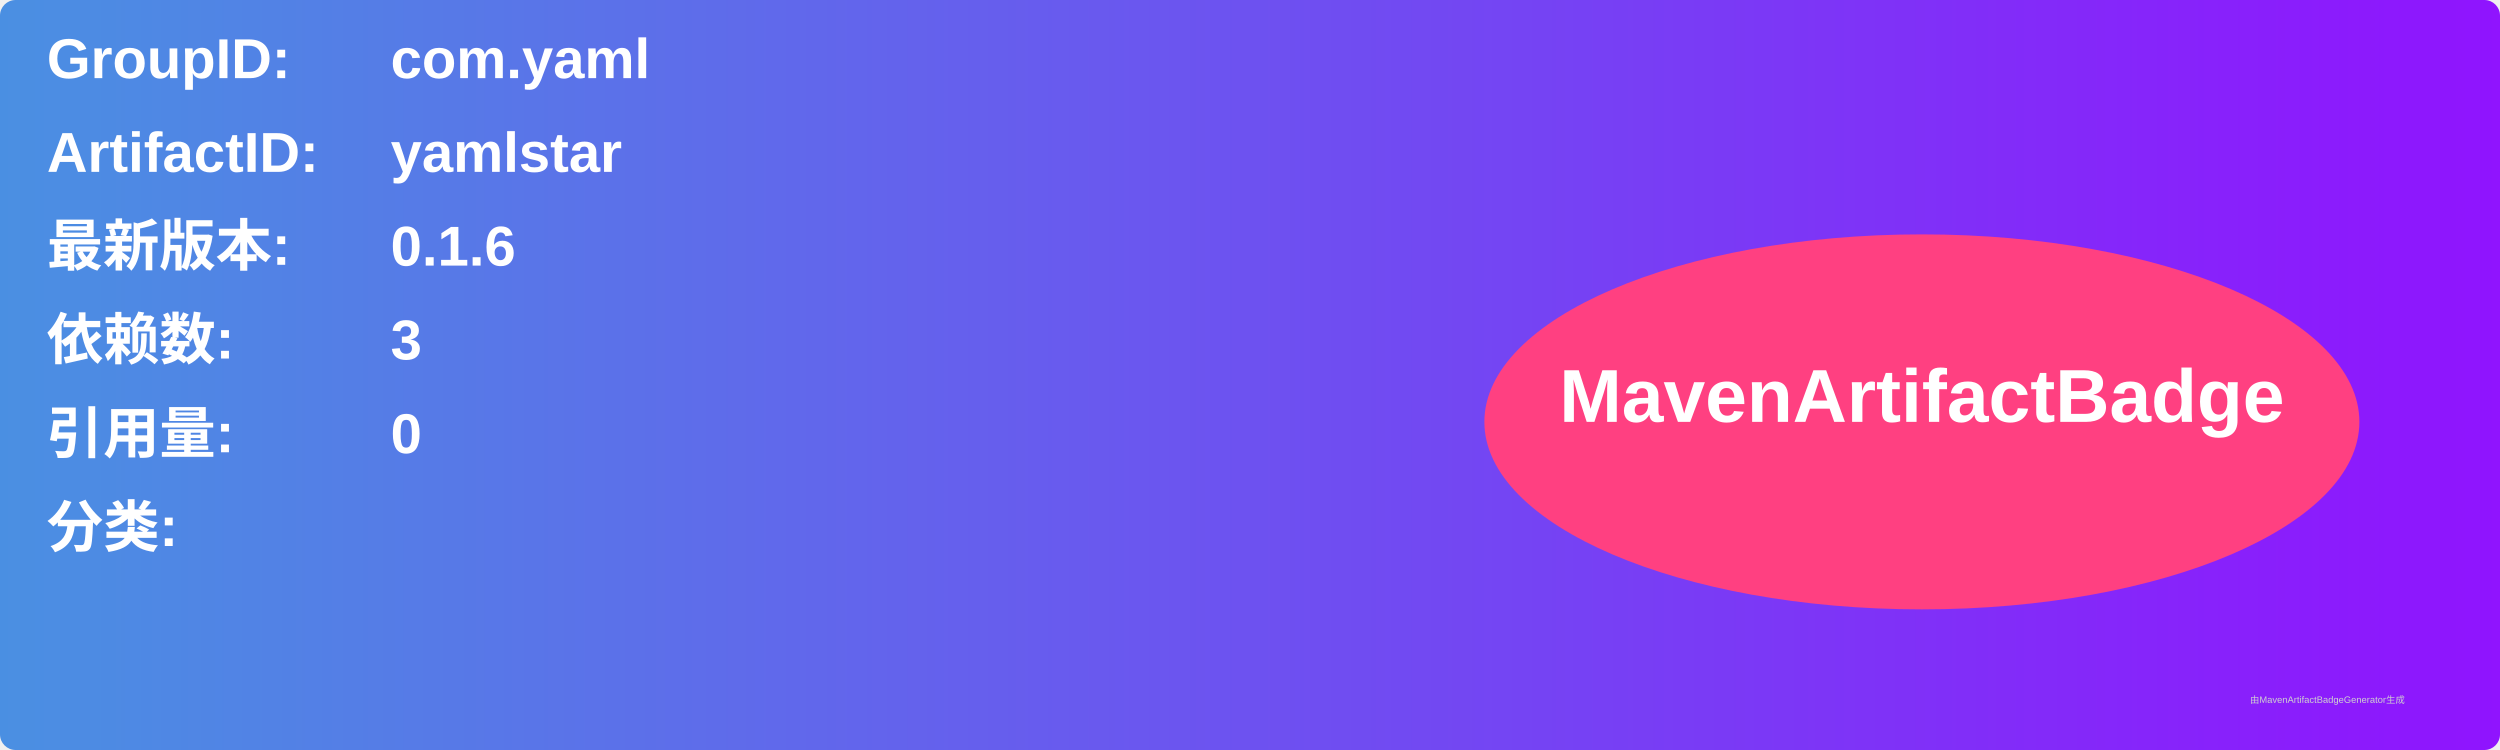
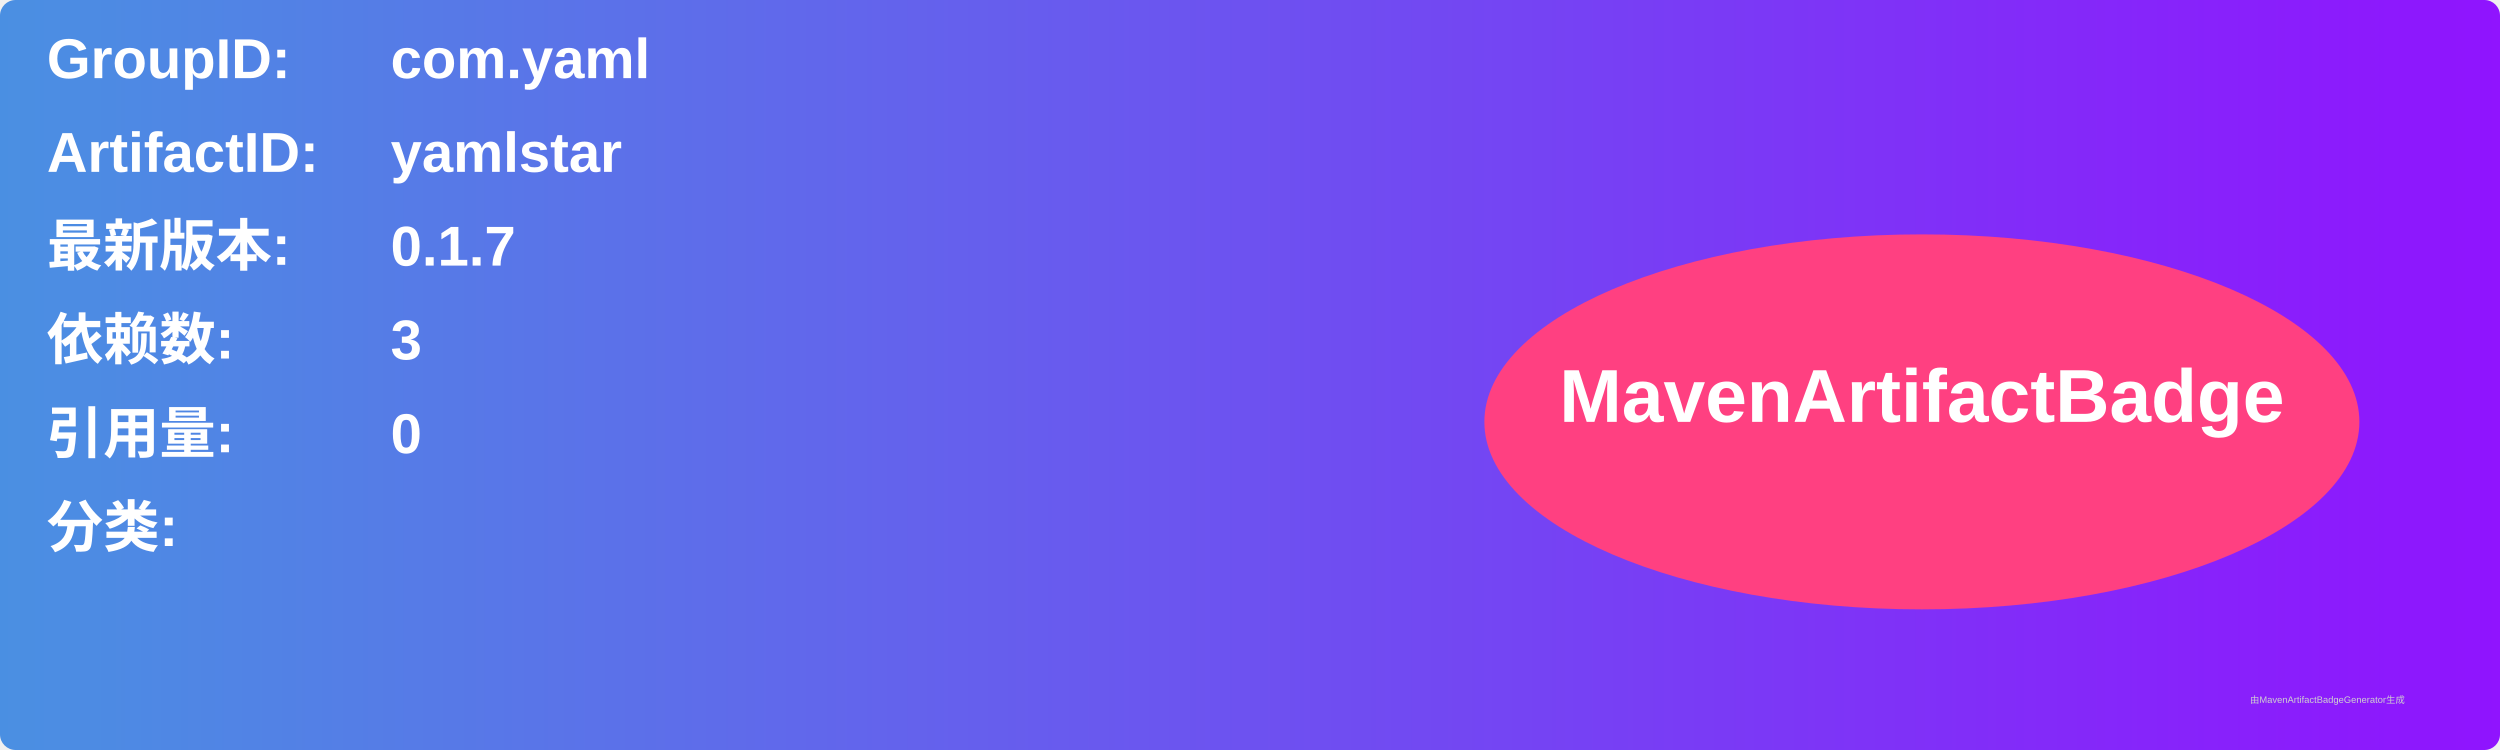
<svg xmlns="http://www.w3.org/2000/svg" width="800" height="240" viewBox="0 0 800 240">
  <linearGradient id="grad" x1="0%" y1="0%" x2="100%" y2="0%">
    <stop offset="0%" stop-color="#4a90e2" />
    <stop offset="100%" stop-color="#9013fe" />
  </linearGradient>
  <rect width="100%" height="100%" rx="5" ry="5" fill="url(#grad)" />
  <g transform="translate(15, 15)">
    <text x="0" y="10" font-family="Arial" font-size="18" fill="white" font-weight="bold" width="260">GroupID:</text>
    <text x="110" y="10" font-family="Arial" font-size="18" fill="white" font-weight="bold" width="460">com.yaml</text>
    <text x="0" y="40" font-family="Arial" font-size="18" fill="white" font-weight="bold" width="260">ArtifactID:</text>
    <text x="110" y="40" font-family="Arial" font-size="18" fill="white" font-weight="bold" width="460">yamlstar</text>
    <text x="0" y="70" font-family="Arial" font-size="18" fill="white" font-weight="bold">最新版本:</text>
    <text x="110" y="70" font-family="Arial" font-size="18" fill="white" font-weight="bold">
-       <tspan font-weight="bold">0.1.6</tspan>
+       <tspan font-weight="bold">0.1.7</tspan>
    </text>
    <text x="0" y="100" font-family="Arial" font-size="18" fill="white" font-weight="bold">依赖数: </text>
    <text x="110" y="100" font-family="Arial" font-size="18" fill="white">
      <tspan font-weight="bold">3</tspan>
    </text>
    <text x="0" y="130" font-family="Arial" font-size="18" fill="white" font-weight="bold">引用量: </text>
    <text x="110" y="130" font-family="Arial" font-size="18" fill="white">
      <tspan font-weight="bold">0</tspan>
    </text>
    <text x="0" y="160" font-family="Arial" font-size="18" fill="white" font-weight="bold">分类:</text>
    <text x="10" y="190" font-family="Arial" font-size="10" fill="white">
      <tspan font-weight="bold" />
    </text>
    <ellipse cx="600" cy="120" rx="140" ry="60" fill="#ff4081" />
    <text x="600" y="120" text-anchor="middle" font-family="Arial" font-size="24" fill="white" font-weight="bold">MavenArtifactBadge</text>
  </g>
  <text x="720" y="225" font-family="Arial" font-size="3" fill="#d0d0d0">由MavenArtifactBadgeGenerator生成</text>
</svg>
